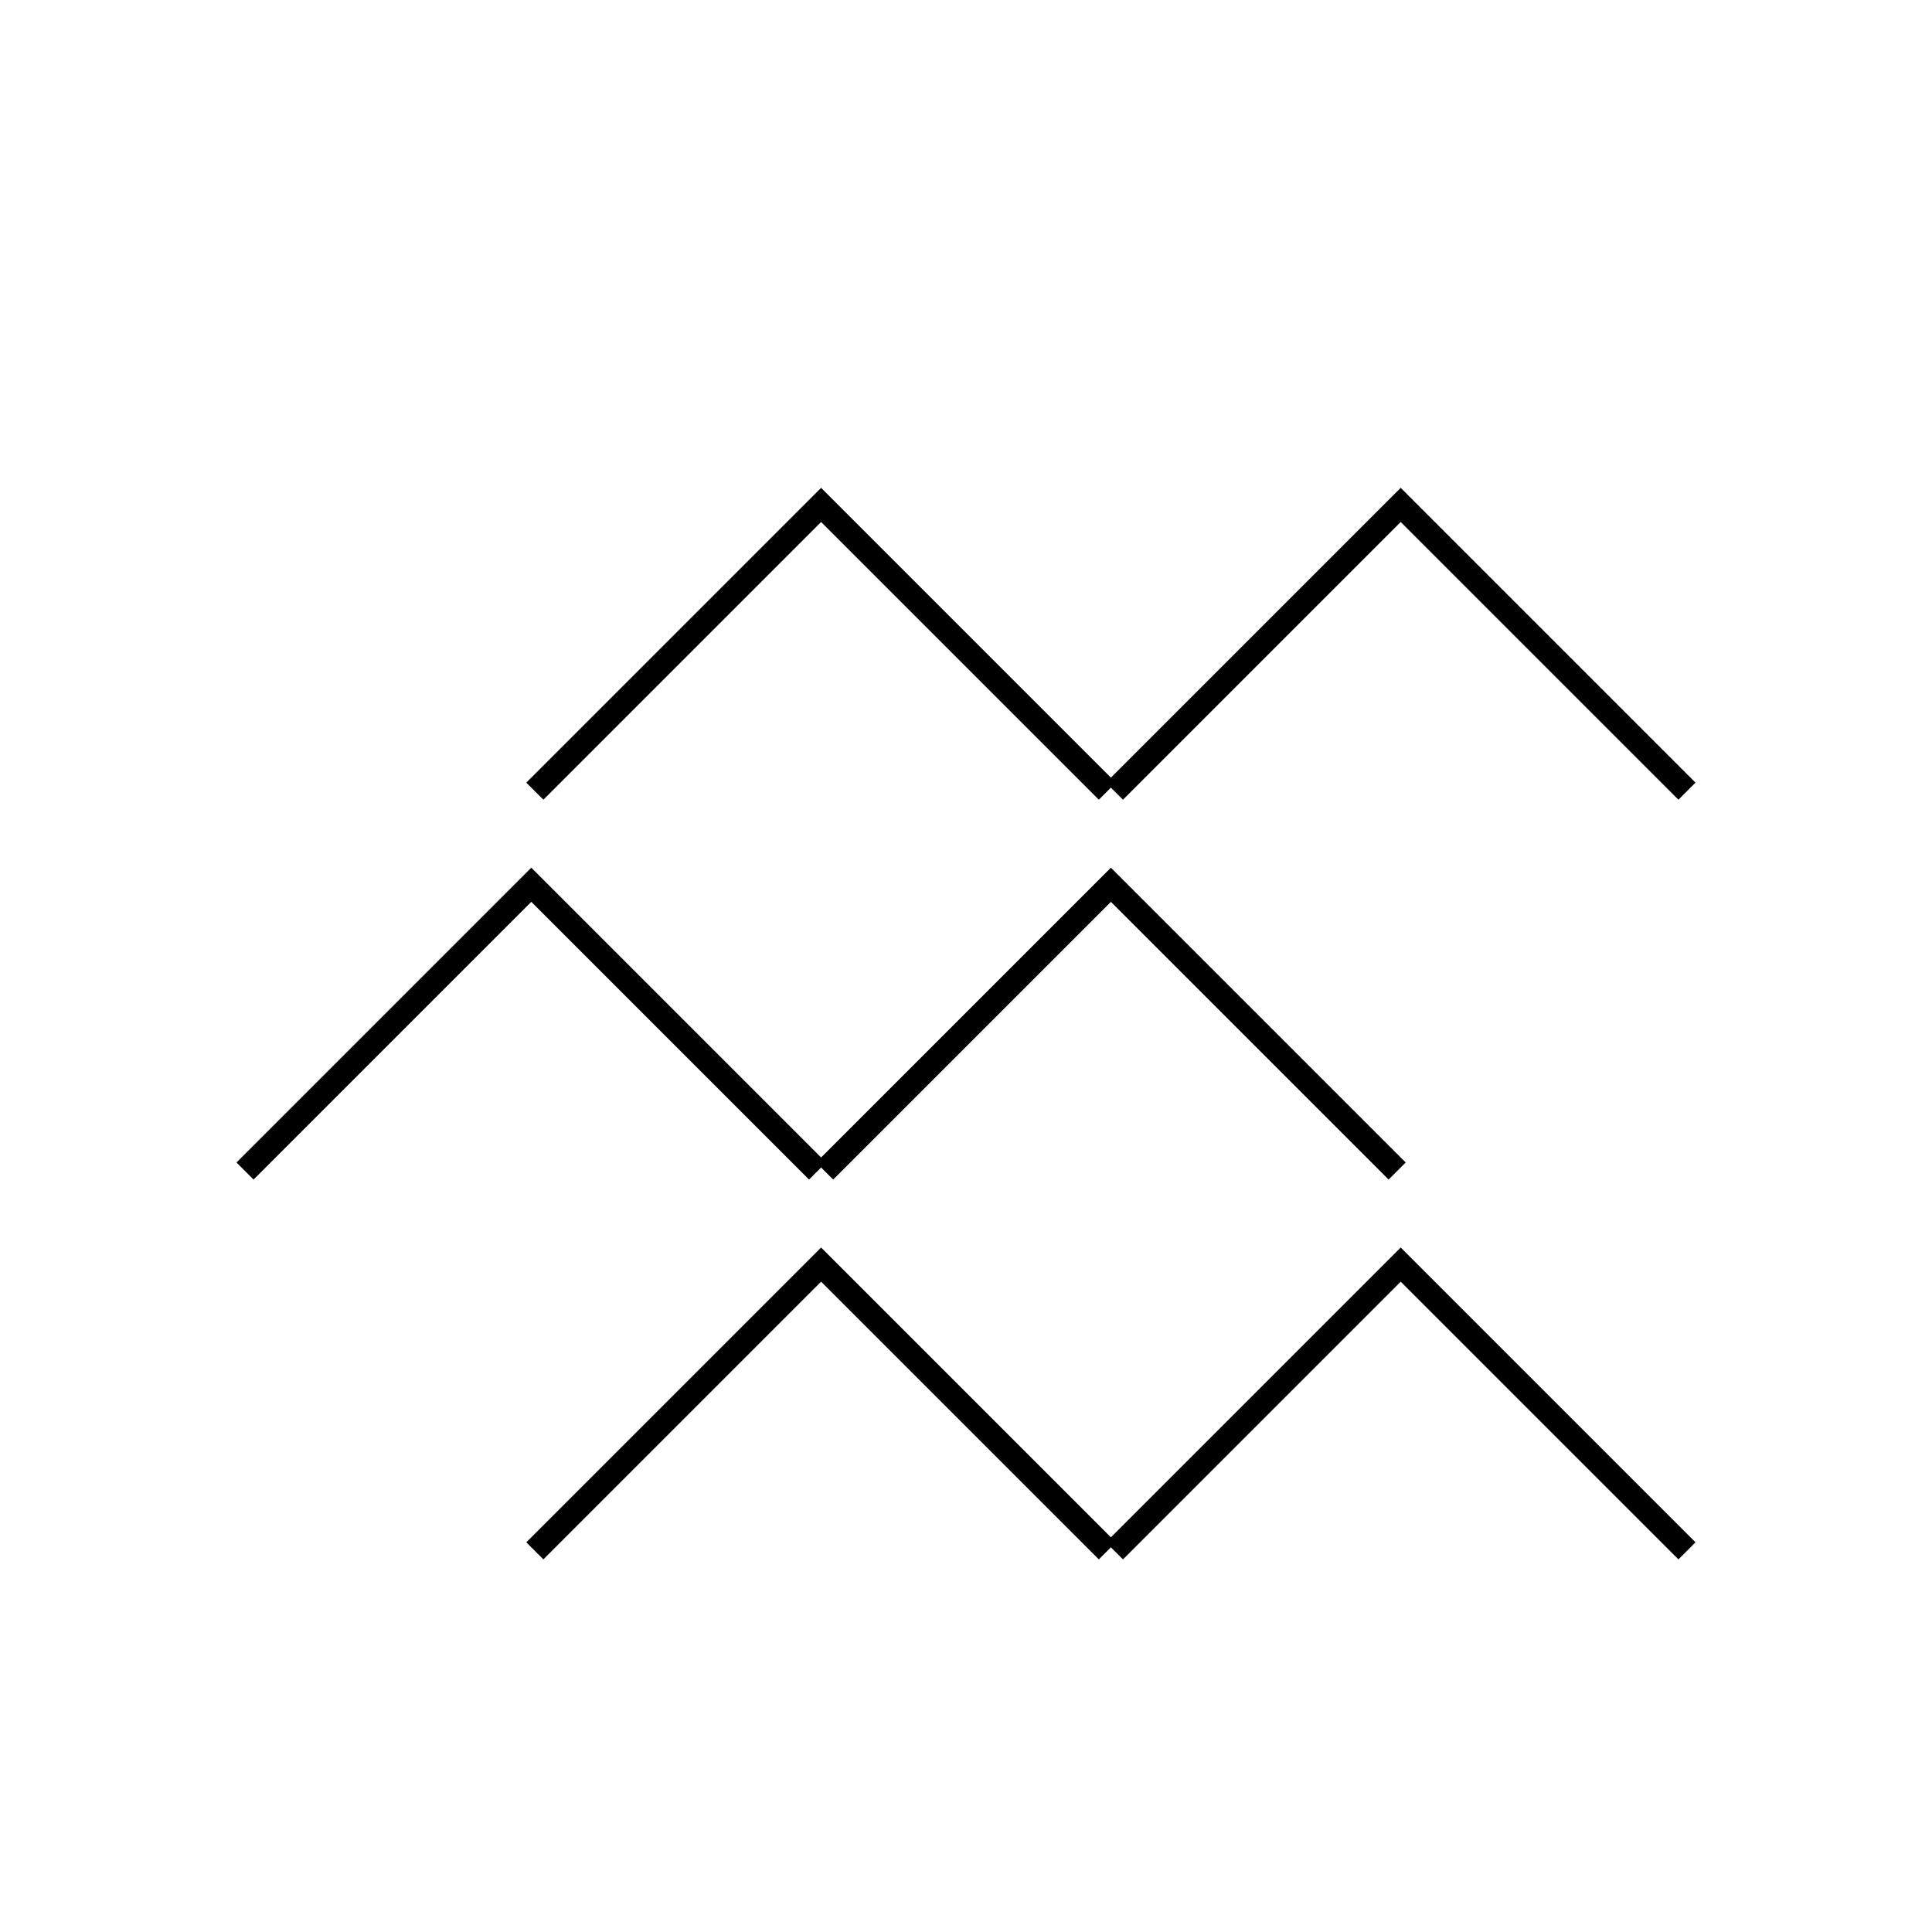
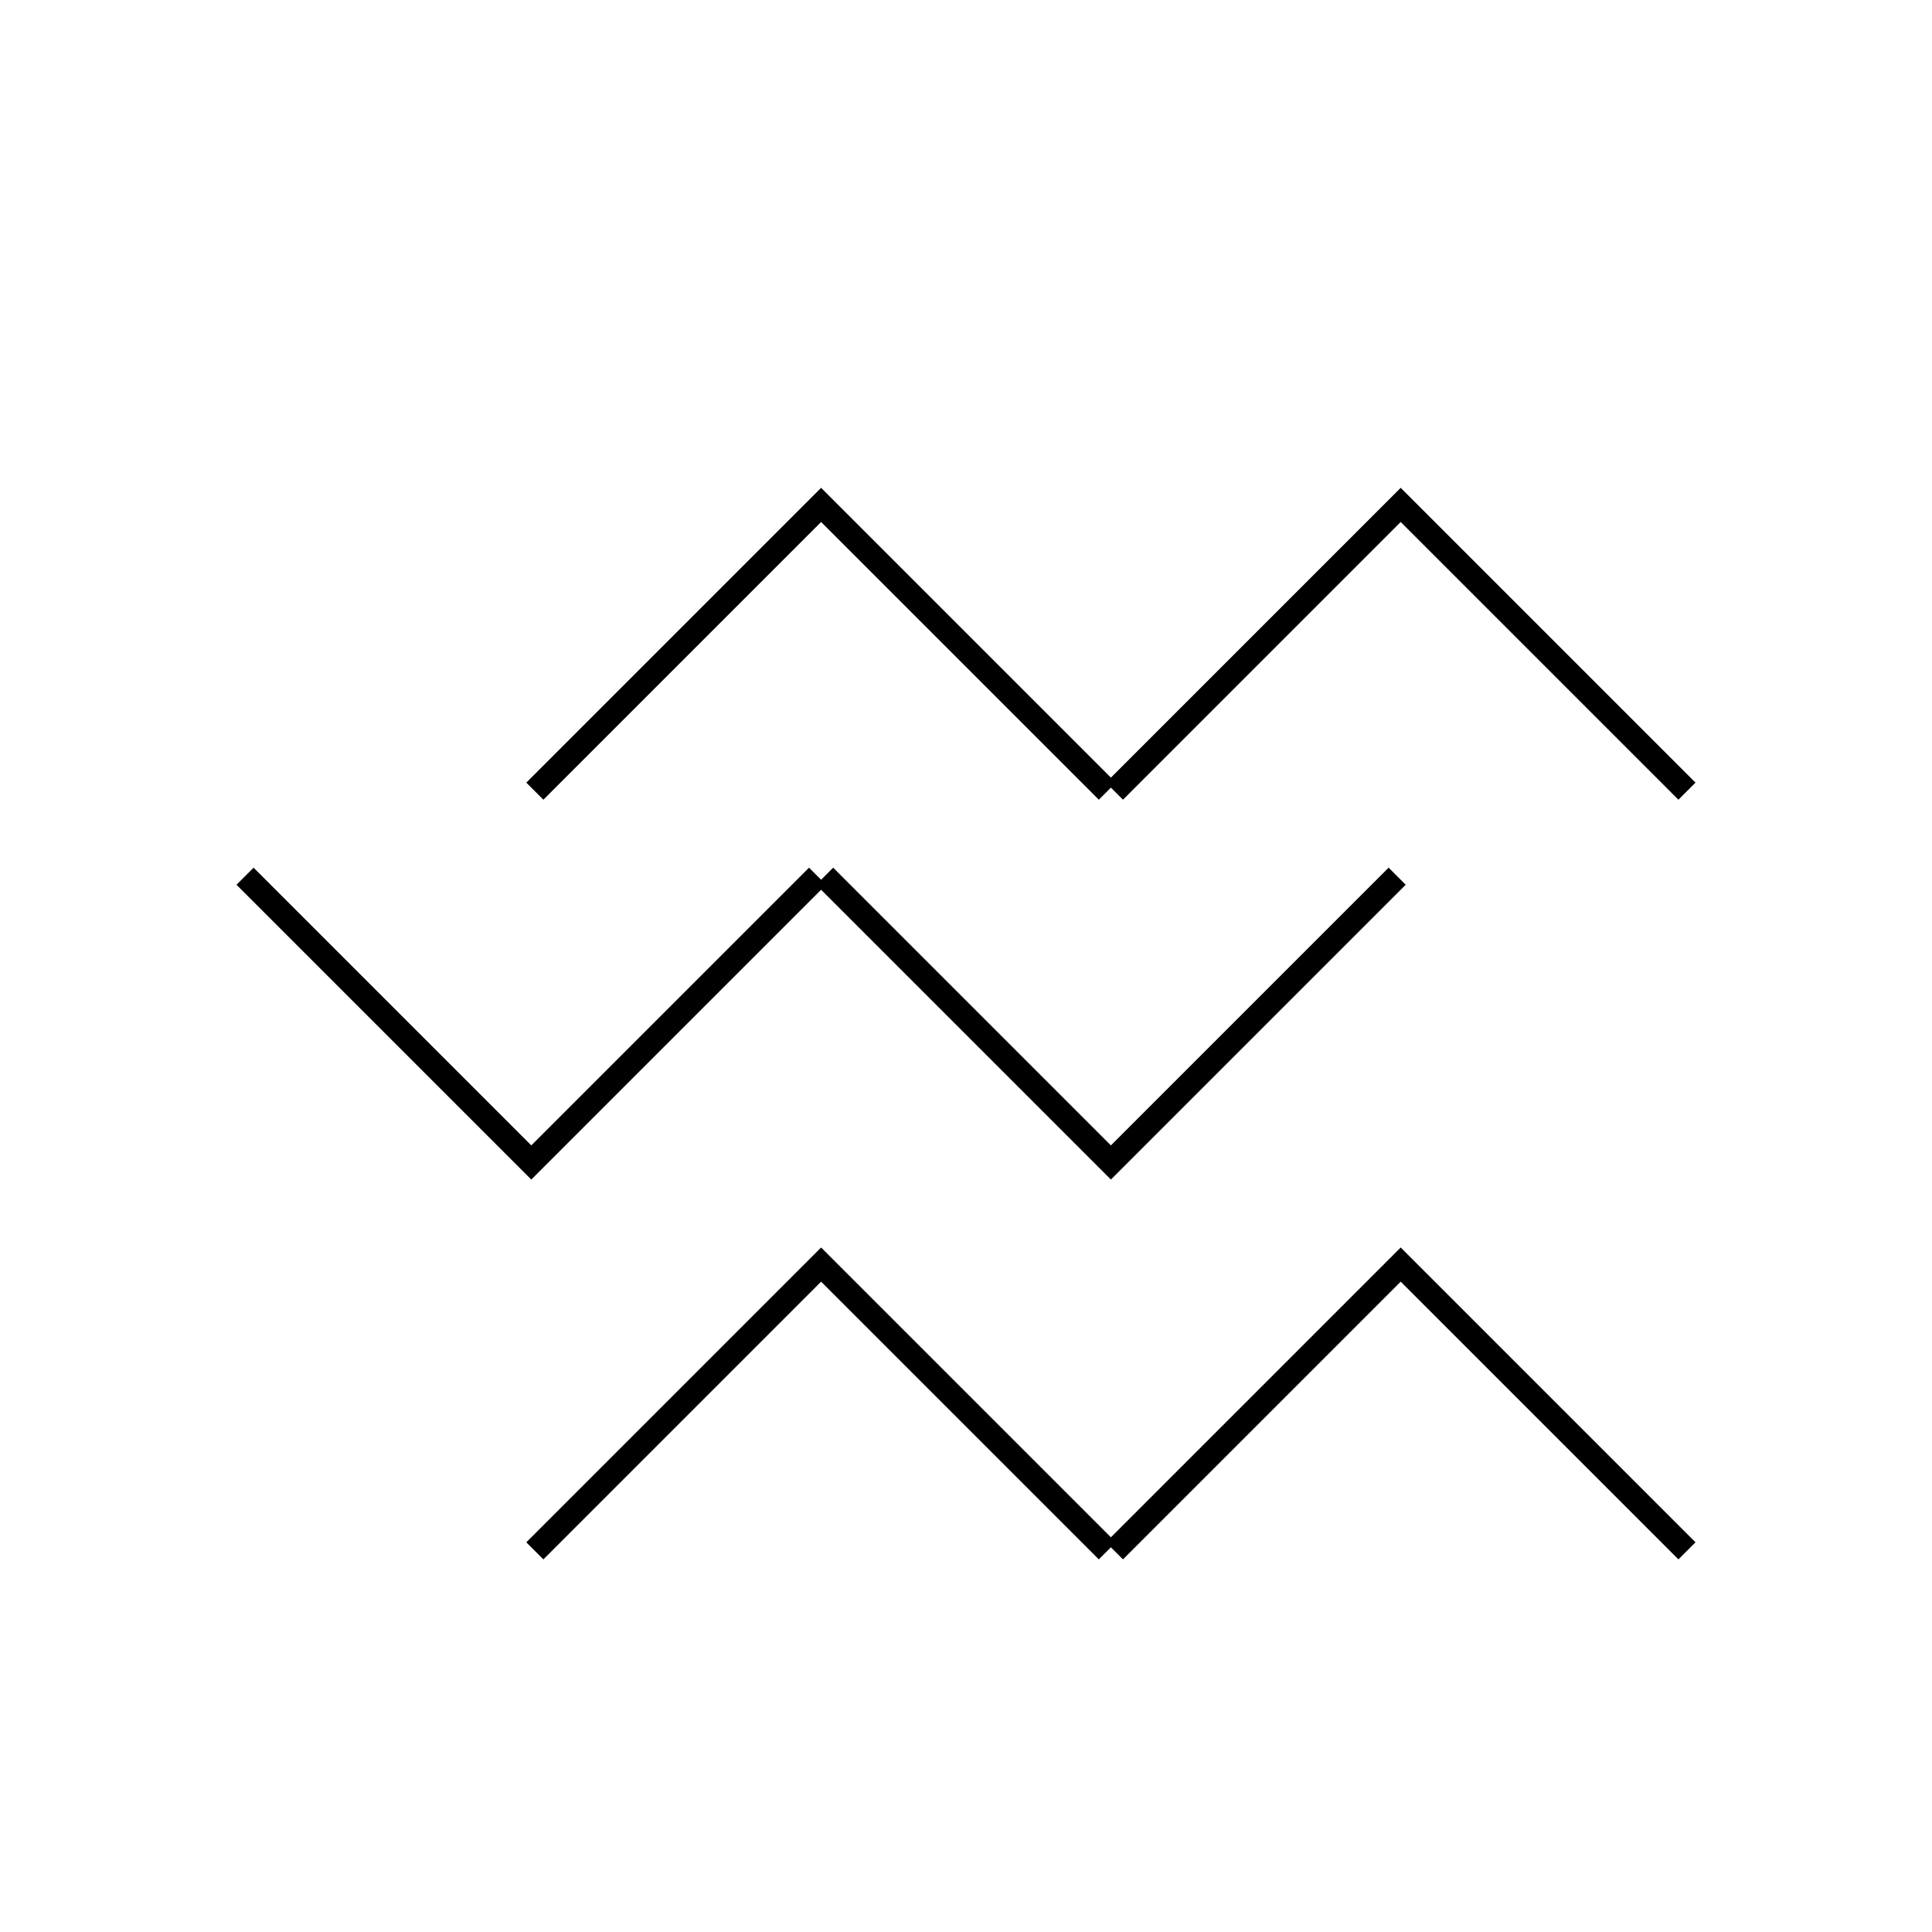
<svg viewBox="0 0 80 80" fill="none">
-   <path d="M22.5 32.407L34 20.907L45.5 32.407M46.5 32.407L58 20.907L69.5 32.407M22.5 63.864L34 52.364L45.5 63.864M46.5 63.864L58 52.364L69.5 63.864M10.5 48.136L22 36.636L33.5 48.136M34.5 48.136L46 36.636L57.5 48.136" stroke="currentColor" stroke-linecap="square" />
+   <path d="M22.5 32.407L34 20.907L45.5 32.407M46.5 32.407L58 20.907L69.5 32.407M22.5 63.864L34 52.364L45.5 63.864M46.5 63.864L58 52.364L69.5 63.864M10.5 36.636L22 48.136L33.5 36.636M34.5 36.636L46 48.136L57.5 36.636" stroke="currentColor" stroke-linecap="square" />
</svg>
